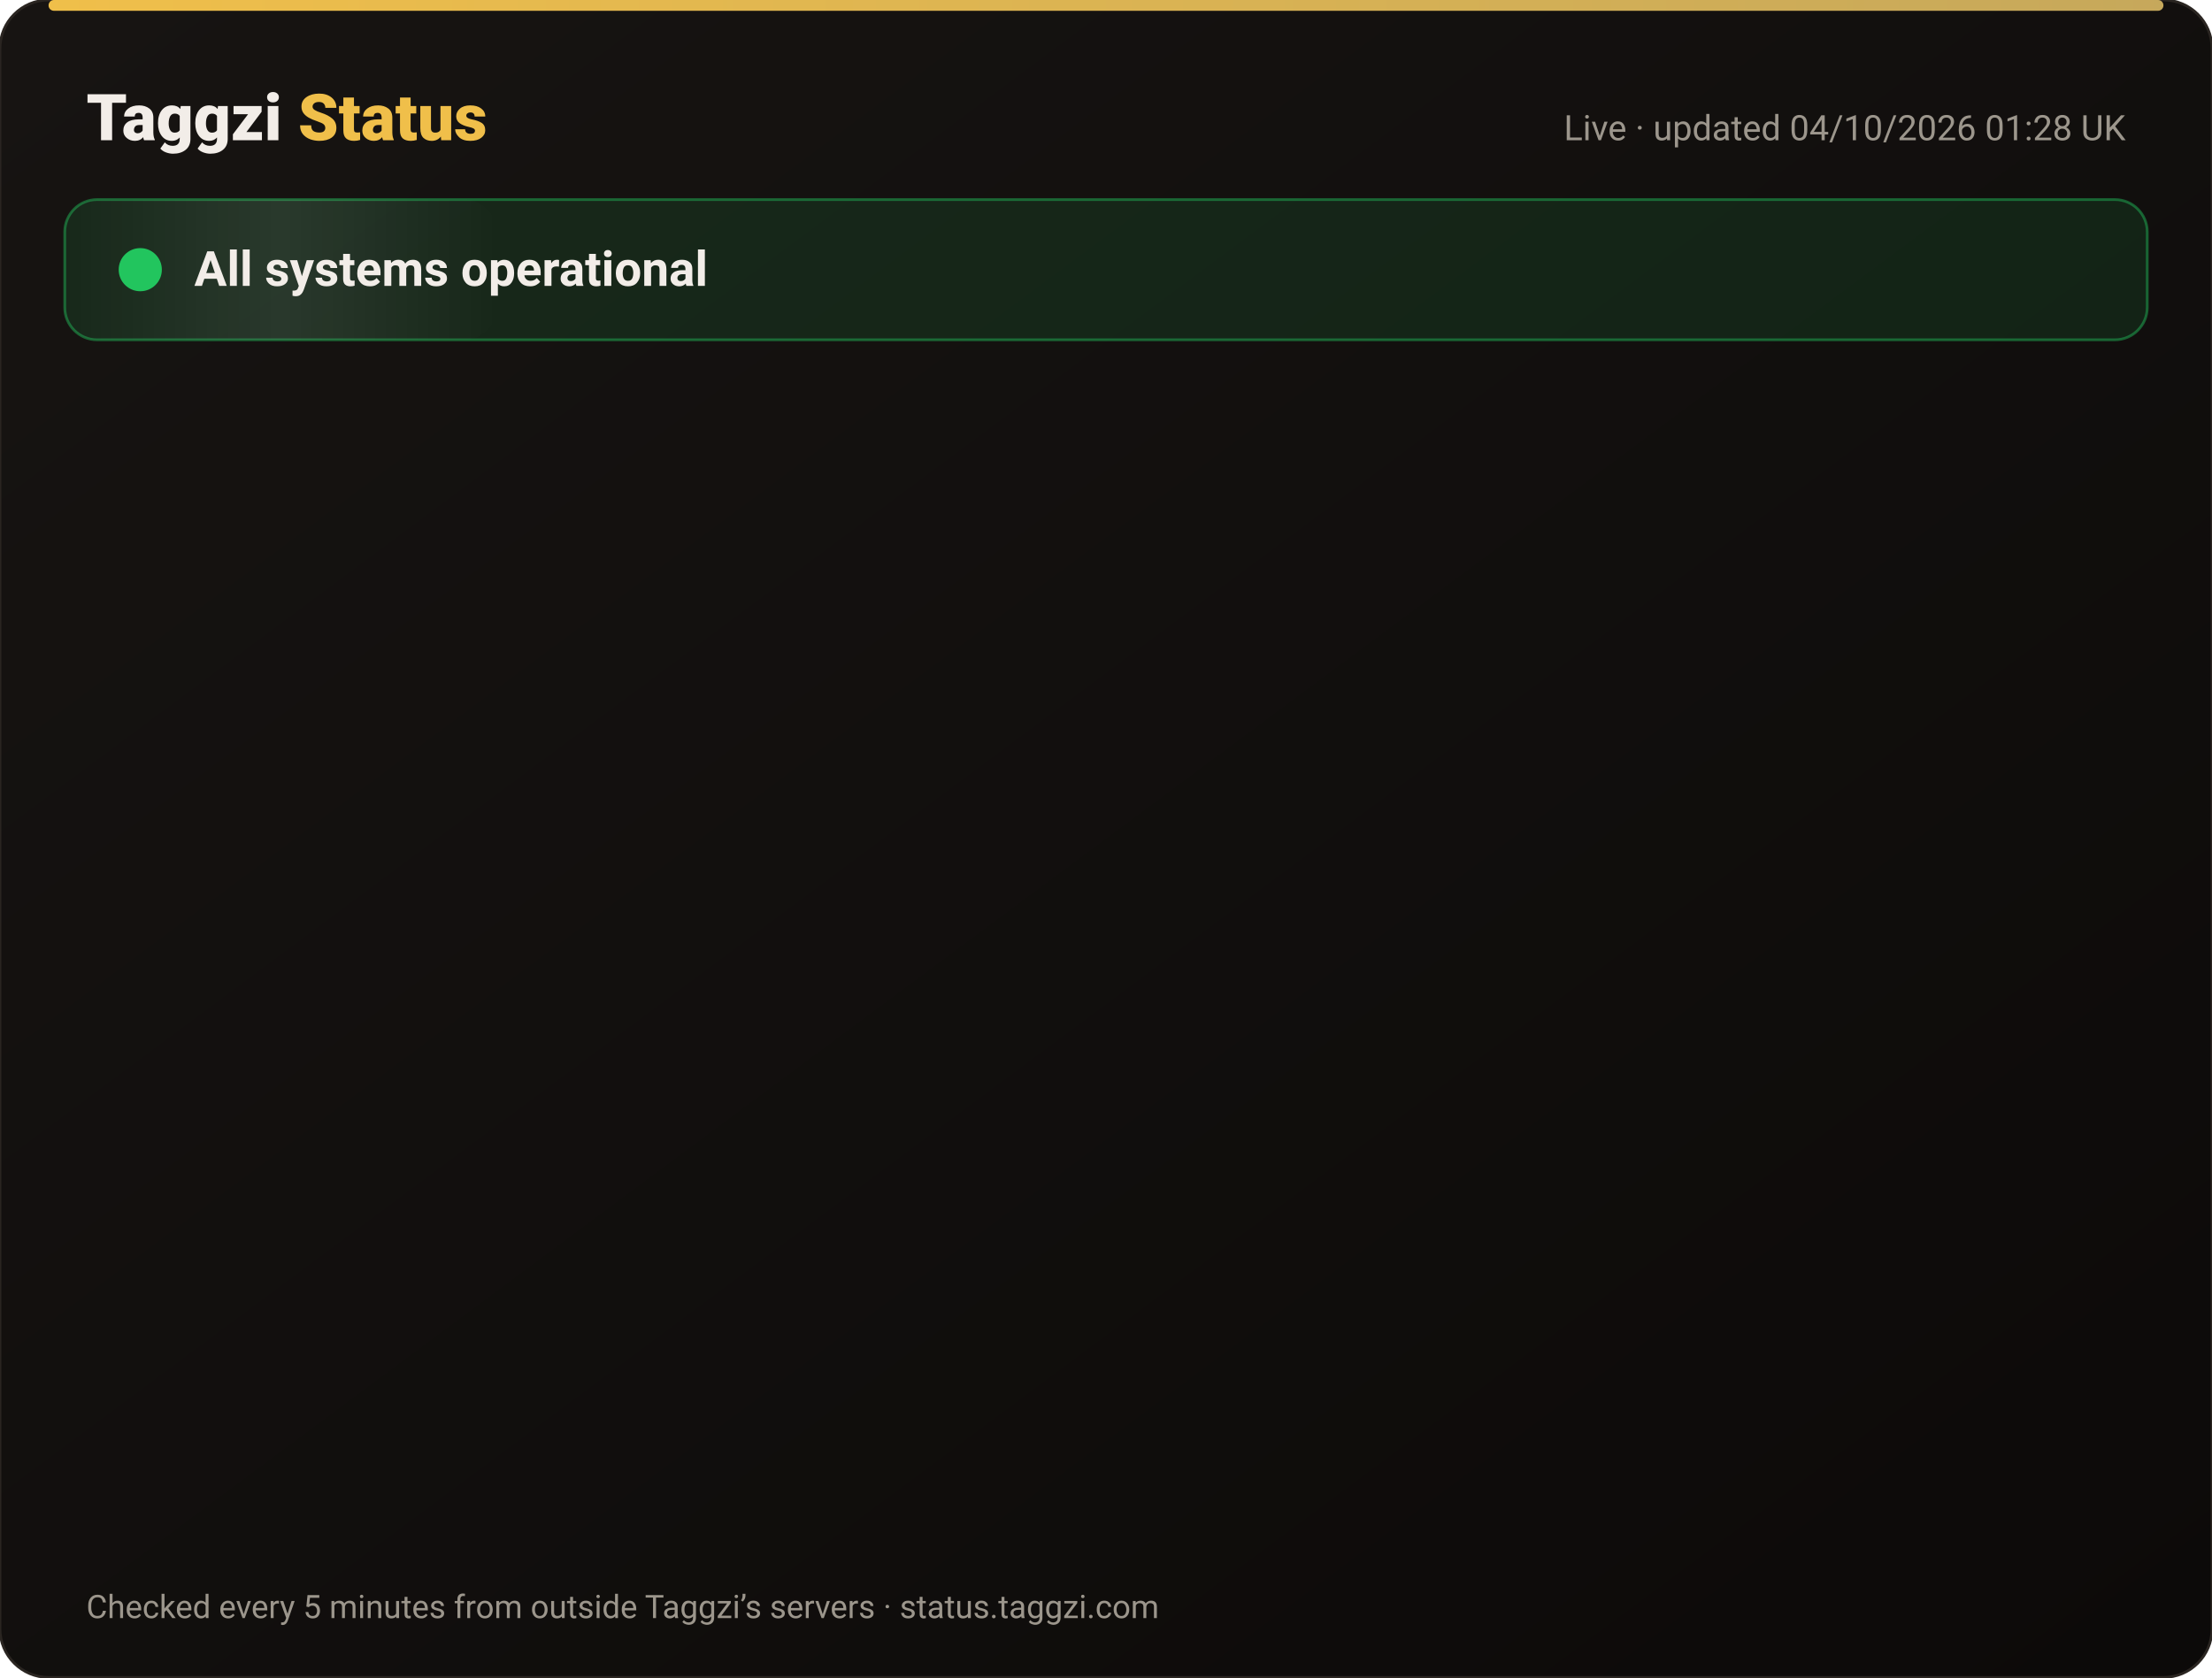
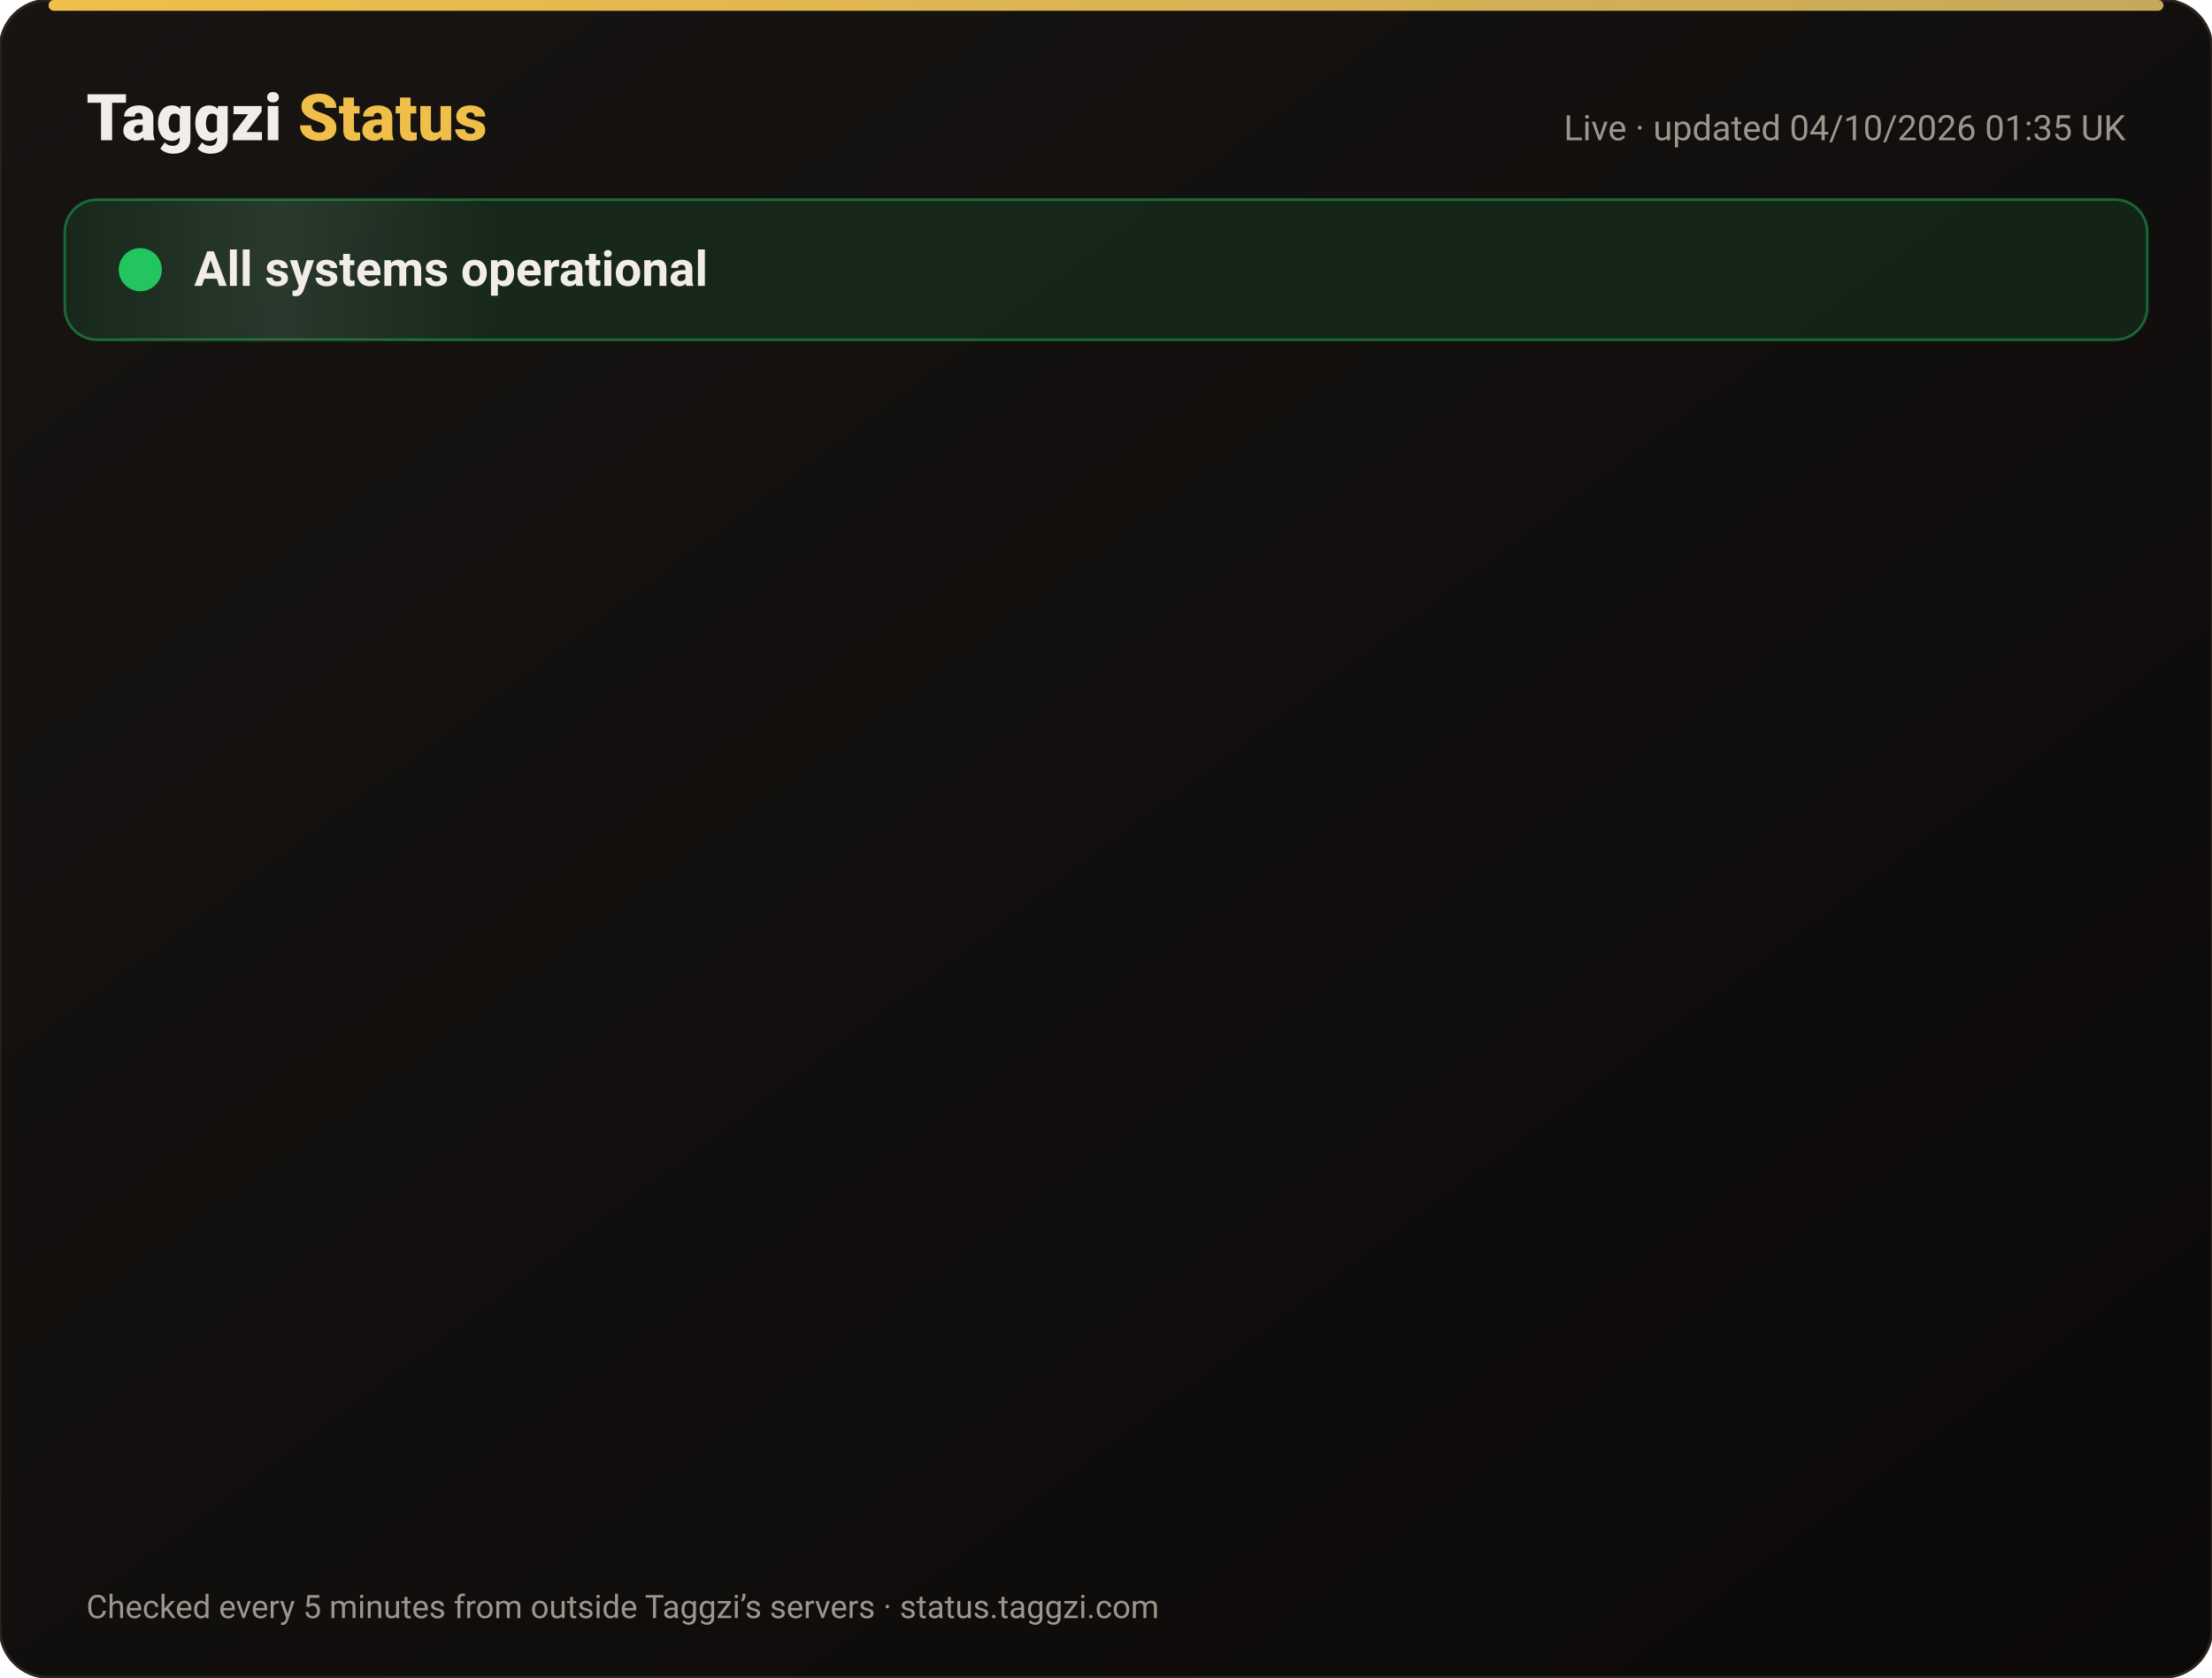
<svg xmlns="http://www.w3.org/2000/svg" width="820" height="622" viewBox="0 0 820 622" font-family="-apple-system,Segoe UI,Roboto,Helvetica,Arial,sans-serif">
  <defs>
    <linearGradient id="bg" x1="0" y1="0" x2="1" y2="1">
      <stop offset="0" stop-color="#171412" />
      <stop offset="1" stop-color="#0C0A09" />
    </linearGradient>
    <linearGradient id="gold" x1="0" x2="1">
      <stop offset="0" stop-color="#F0BF4A" />
      <stop offset="1" stop-color="#c6a85b" />
    </linearGradient>
    <linearGradient id="shine" x1="0" x2="1">
      <stop offset="0" stop-color="#fff" stop-opacity="0" />
      <stop offset=".5" stop-color="#fff" stop-opacity=".08" />
      <stop offset="1" stop-color="#fff" stop-opacity="0" />
    </linearGradient>
  </defs>
  <rect width="820" height="622" rx="18" fill="url(#bg)" stroke="#2a2521" />
  <rect x="18" y="0" width="784" height="4" rx="2" fill="url(#gold)" />
  <text x="32" y="52" font-size="24" font-weight="800" fill="#F2EDE8">Taggzi <tspan fill="#F0BF4A">Status</tspan>
  </text>
-   <text x="788" y="52" font-size="13" fill="#9C968C" text-anchor="end">Live · updated 04/10/2026 01:28 UK</text>
+   <text x="788" y="52" font-size="13" fill="#9C968C" text-anchor="end">Live · updated 04/10/2026 01:35 UK</text>
  <rect x="24" y="74" width="772" height="52" rx="12" fill="#22c55e" fill-opacity=".12" stroke="#22c55e" stroke-opacity=".45" />
  <rect x="24" y="74" width="160" height="52" rx="12" fill="url(#shine)">
    <animate attributeName="x" from="-160" to="820" dur="4s" repeatCount="indefinite" />
  </rect>
  <circle cx="52" cy="100" r="7" fill="#22c55e" />
  <circle cx="52" cy="100" r="7" fill="none" stroke="#22c55e" stroke-width="2">
    <animate attributeName="r" values="7;15;7" dur="2s" repeatCount="indefinite" />
    <animate attributeName="opacity" values=".9;0;.9" dur="2s" repeatCount="indefinite" />
  </circle>
  <text x="72" y="106" font-size="18" font-weight="700" fill="#F2EDE8">All systems operational</text>
  <g opacity="0">
    <animate attributeName="opacity" from="0" to="1" begin="0.00s" dur=".6s" fill="freeze" />
    <line x1="32" y1="188" x2="788" y2="188" stroke="#2a2521" />
    <circle cx="44" cy="166" r="6" fill="#22c55e">
      <animate attributeName="opacity" values="1;.45;1" dur="2.4s" begin="0.00s" repeatCount="indefinite" />
    </circle>
    <text x="62" y="171" font-size="15" font-weight="650" fill="#F2EDE8">Website</text>
    <text x="630" y="171" font-size="13" fill="#9C968C" text-anchor="end">100.00% uptime</text>
    <rect x="648" y="154" width="140" height="24" rx="12" fill="#22c55e" fill-opacity=".14" stroke="#22c55e" stroke-opacity=".5" />
    <text x="718" y="171" font-size="12" font-weight="700" fill="#22c55e" text-anchor="middle">Operational</text>
  </g>
  <g opacity="0">
    <animate attributeName="opacity" from="0" to="1" begin="0.15s" dur=".6s" fill="freeze" />
    <line x1="32" y1="234" x2="788" y2="234" stroke="#2a2521" />
    <circle cx="44" cy="212" r="6" fill="#22c55e">
      <animate attributeName="opacity" values="1;.45;1" dur="2.4s" begin="0.15s" repeatCount="indefinite" />
    </circle>
    <text x="62" y="217" font-size="15" font-weight="650" fill="#F2EDE8">Tag scans</text>
    <text x="630" y="217" font-size="13" fill="#9C968C" text-anchor="end">100.00% uptime</text>
    <rect x="648" y="200" width="140" height="24" rx="12" fill="#22c55e" fill-opacity=".14" stroke="#22c55e" stroke-opacity=".5" />
    <text x="718" y="217" font-size="12" font-weight="700" fill="#22c55e" text-anchor="middle">Operational</text>
  </g>
  <g opacity="0">
    <animate attributeName="opacity" from="0" to="1" begin="0.30s" dur=".6s" fill="freeze" />
    <line x1="32" y1="280" x2="788" y2="280" stroke="#2a2521" />
    <circle cx="44" cy="258" r="6" fill="#22c55e">
      <animate attributeName="opacity" values="1;.45;1" dur="2.4s" begin="0.30s" repeatCount="indefinite" />
    </circle>
    <text x="62" y="263" font-size="15" font-weight="650" fill="#F2EDE8">Manual tag lookup</text>
    <text x="630" y="263" font-size="13" fill="#9C968C" text-anchor="end">100.00% uptime</text>
    <rect x="648" y="246" width="140" height="24" rx="12" fill="#22c55e" fill-opacity=".14" stroke="#22c55e" stroke-opacity=".5" />
    <text x="718" y="263" font-size="12" font-weight="700" fill="#22c55e" text-anchor="middle">Operational</text>
  </g>
  <g opacity="0">
    <animate attributeName="opacity" from="0" to="1" begin="0.45s" dur=".6s" fill="freeze" />
    <line x1="32" y1="326" x2="788" y2="326" stroke="#2a2521" />
    <circle cx="44" cy="304" r="6" fill="#22c55e">
      <animate attributeName="opacity" values="1;.45;1" dur="2.4s" begin="0.45s" repeatCount="indefinite" />
    </circle>
    <text x="62" y="309" font-size="15" font-weight="650" fill="#F2EDE8">App &amp; login</text>
    <text x="630" y="309" font-size="13" fill="#9C968C" text-anchor="end">100.00% uptime</text>
    <rect x="648" y="292" width="140" height="24" rx="12" fill="#22c55e" fill-opacity=".14" stroke="#22c55e" stroke-opacity=".5" />
    <text x="718" y="309" font-size="12" font-weight="700" fill="#22c55e" text-anchor="middle">Operational</text>
  </g>
  <g opacity="0">
    <animate attributeName="opacity" from="0" to="1" begin="0.60s" dur=".6s" fill="freeze" />
    <line x1="32" y1="372" x2="788" y2="372" stroke="#2a2521" />
    <circle cx="44" cy="350" r="6" fill="#22c55e">
      <animate attributeName="opacity" values="1;.45;1" dur="2.4s" begin="0.60s" repeatCount="indefinite" />
    </circle>
    <text x="62" y="355" font-size="15" font-weight="650" fill="#F2EDE8">Community alerts</text>
    <text x="630" y="355" font-size="13" fill="#9C968C" text-anchor="end">100.00% uptime</text>
    <rect x="648" y="338" width="140" height="24" rx="12" fill="#22c55e" fill-opacity=".14" stroke="#22c55e" stroke-opacity=".5" />
    <text x="718" y="355" font-size="12" font-weight="700" fill="#22c55e" text-anchor="middle">Operational</text>
  </g>
  <g opacity="0">
    <animate attributeName="opacity" from="0" to="1" begin="0.75s" dur=".6s" fill="freeze" />
    <line x1="32" y1="418" x2="788" y2="418" stroke="#2a2521" />
    <circle cx="44" cy="396" r="6" fill="#22c55e">
      <animate attributeName="opacity" values="1;.45;1" dur="2.4s" begin="0.75s" repeatCount="indefinite" />
    </circle>
    <text x="62" y="401" font-size="15" font-weight="650" fill="#F2EDE8">Private calling</text>
    <text x="630" y="401" font-size="13" fill="#9C968C" text-anchor="end">100.00% uptime</text>
    <rect x="648" y="384" width="140" height="24" rx="12" fill="#22c55e" fill-opacity=".14" stroke="#22c55e" stroke-opacity=".5" />
    <text x="718" y="401" font-size="12" font-weight="700" fill="#22c55e" text-anchor="middle">Operational</text>
  </g>
  <g opacity="0">
    <animate attributeName="opacity" from="0" to="1" begin="0.90s" dur=".6s" fill="freeze" />
    <line x1="32" y1="464" x2="788" y2="464" stroke="#2a2521" />
    <circle cx="44" cy="442" r="6" fill="#22c55e">
      <animate attributeName="opacity" values="1;.45;1" dur="2.4s" begin="0.90s" repeatCount="indefinite" />
    </circle>
    <text x="62" y="447" font-size="15" font-weight="650" fill="#F2EDE8">Payments</text>
    <text x="630" y="447" font-size="13" fill="#9C968C" text-anchor="end">100.00% uptime</text>
    <rect x="648" y="430" width="140" height="24" rx="12" fill="#22c55e" fill-opacity=".14" stroke="#22c55e" stroke-opacity=".5" />
    <text x="718" y="447" font-size="12" font-weight="700" fill="#22c55e" text-anchor="middle">Operational</text>
  </g>
  <g opacity="0">
    <animate attributeName="opacity" from="0" to="1" begin="1.05s" dur=".6s" fill="freeze" />
    <line x1="32" y1="510" x2="788" y2="510" stroke="#2a2521" />
    <circle cx="44" cy="488" r="6" fill="#22c55e">
      <animate attributeName="opacity" values="1;.45;1" dur="2.4s" begin="1.05s" repeatCount="indefinite" />
    </circle>
    <text x="62" y="493" font-size="15" font-weight="650" fill="#F2EDE8">Email &amp; support</text>
    <text x="630" y="493" font-size="13" fill="#9C968C" text-anchor="end">100.00% uptime</text>
    <rect x="648" y="476" width="140" height="24" rx="12" fill="#22c55e" fill-opacity=".14" stroke="#22c55e" stroke-opacity=".5" />
    <text x="718" y="493" font-size="12" font-weight="700" fill="#22c55e" text-anchor="middle">Operational</text>
  </g>
  <g opacity="0">
    <animate attributeName="opacity" from="0" to="1" begin="1.20s" dur=".6s" fill="freeze" />
    <line x1="32" y1="556" x2="788" y2="556" stroke="#2a2521" />
    <circle cx="44" cy="534" r="6" fill="#22c55e">
      <animate attributeName="opacity" values="1;.45;1" dur="2.4s" begin="1.20s" repeatCount="indefinite" />
    </circle>
    <text x="62" y="539" font-size="15" font-weight="650" fill="#F2EDE8">Secure connection (SSL)</text>
    <text x="630" y="539" font-size="13" fill="#9C968C" text-anchor="end">100.00% uptime</text>
    <rect x="648" y="522" width="140" height="24" rx="12" fill="#22c55e" fill-opacity=".14" stroke="#22c55e" stroke-opacity=".5" />
    <text x="718" y="539" font-size="12" font-weight="700" fill="#22c55e" text-anchor="middle">Operational</text>
  </g>
  <text x="32" y="600" font-size="12" fill="#9C968C">Checked every 5 minutes from outside Taggzi’s servers · status.taggzi.com</text>
</svg>
